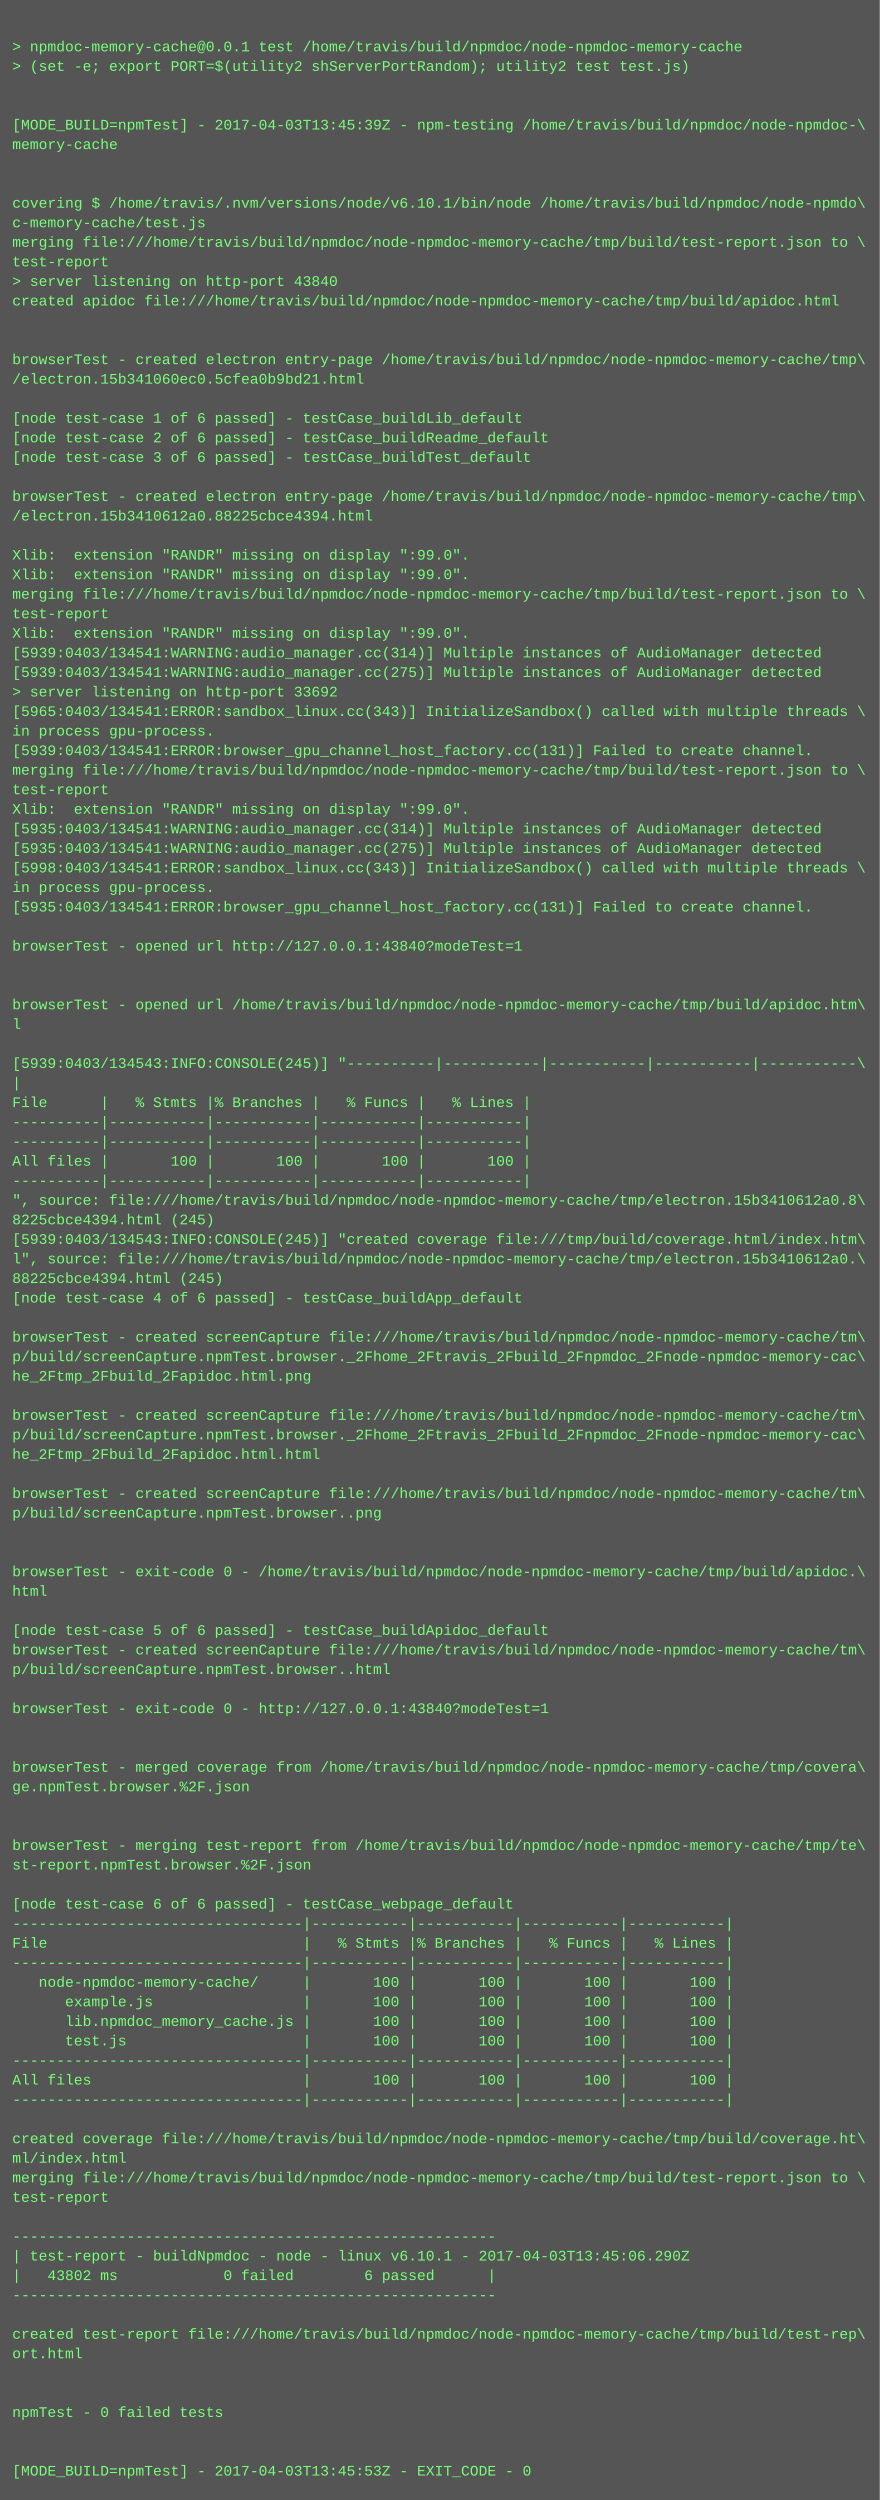
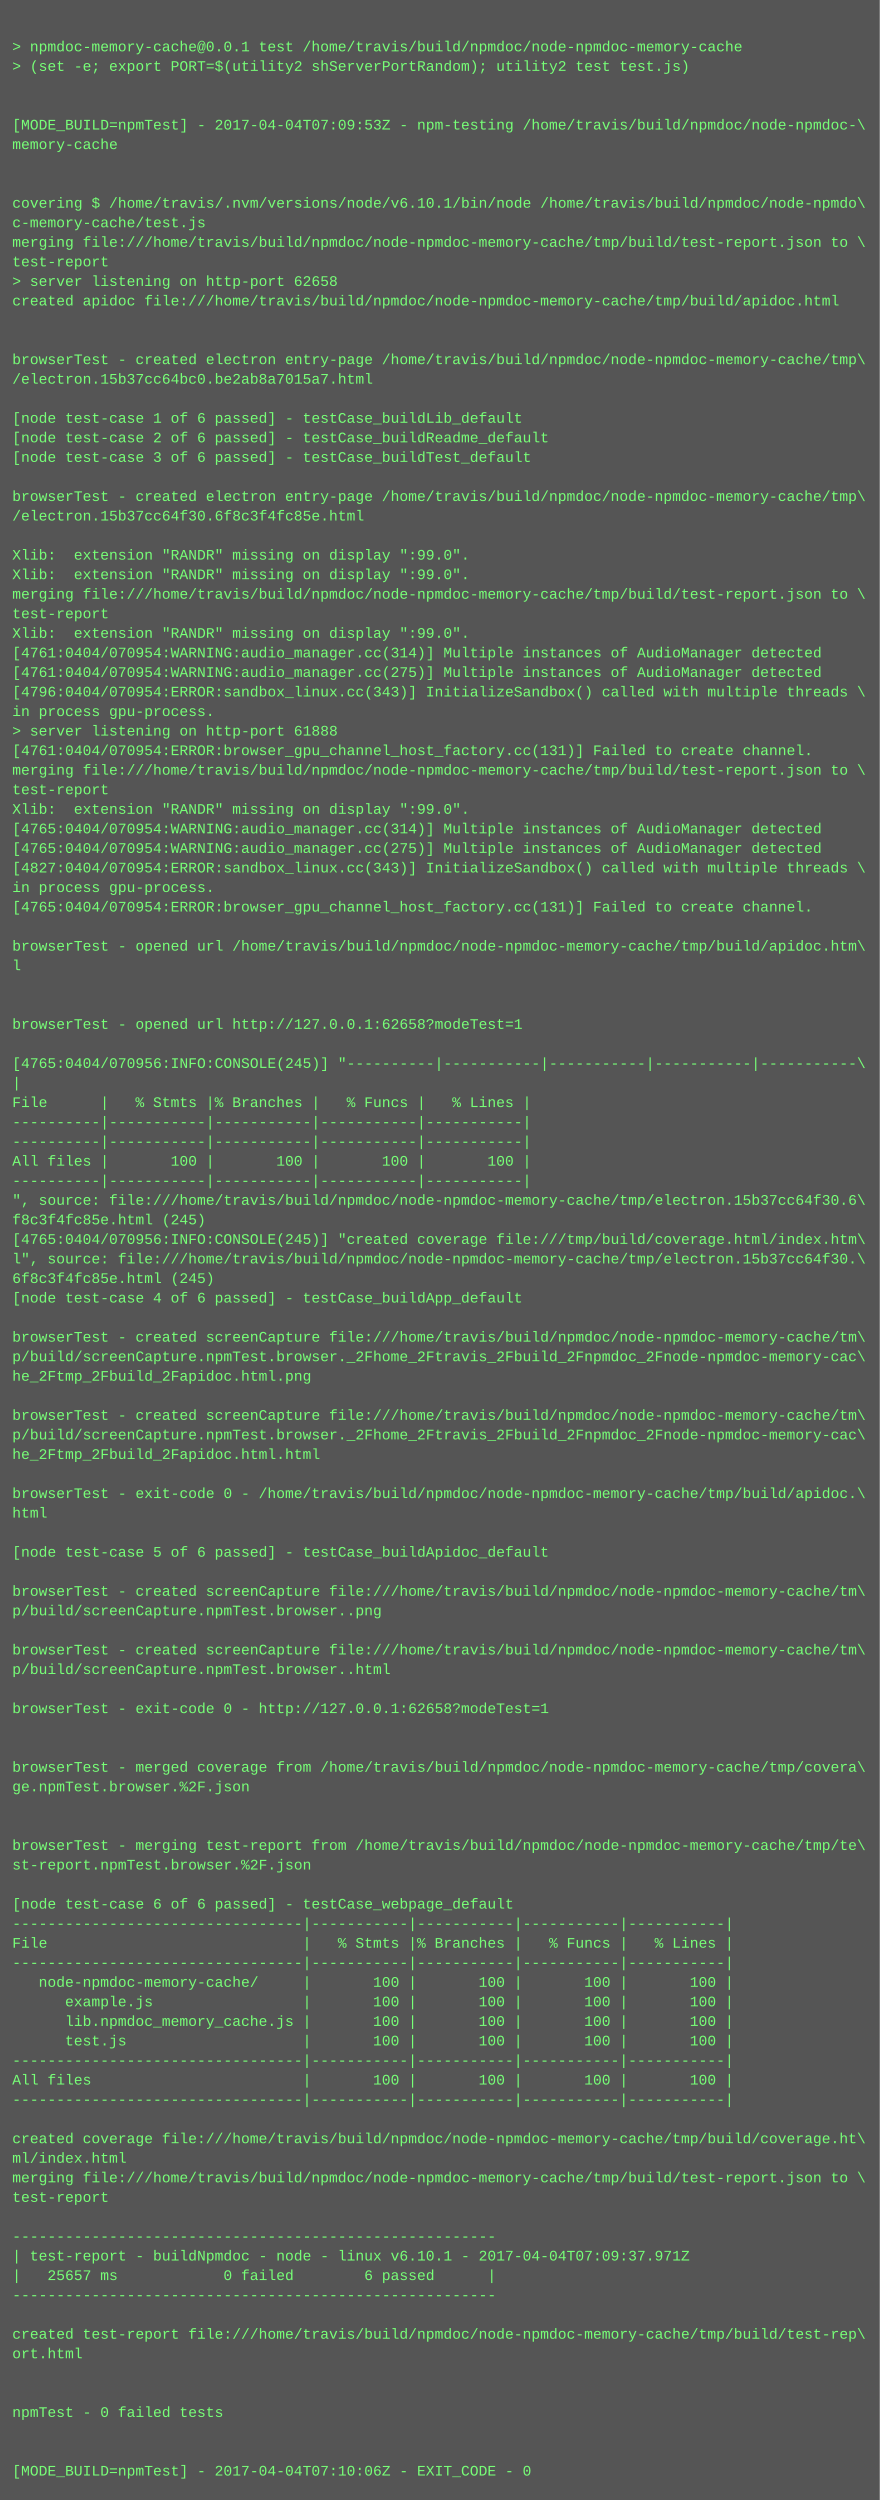
<svg xmlns="http://www.w3.org/2000/svg" height="2046" width="720">
  <rect height="2046" fill="#555" width="720" />
  <text fill="#7f7" font-family="Courier New" font-size="12" xml:space="preserve">
    <tspan x="10" y="26" />
    <tspan x="10" y="42">&gt; npmdoc-memory-cache@0.0.1 test /home/travis/build/npmdoc/node-npmdoc-memory-cache</tspan>
    <tspan x="10" y="58">&gt; (set -e; export PORT=$(utility2 shServerPortRandom); utility2 test test.js)</tspan>
    <tspan x="10" y="74" />
    <tspan x="10" y="90" />
-     <tspan x="10" y="106">[MODE_BUILD=npmTest] - 2017-04-03T13:45:39Z - npm-testing /home/travis/build/npmdoc/node-npmdoc-\</tspan>
+     <tspan x="10" y="106">[MODE_BUILD=npmTest] - 2017-04-04T07:09:53Z - npm-testing /home/travis/build/npmdoc/node-npmdoc-\</tspan>
    <tspan x="10" y="122">memory-cache</tspan>
    <tspan x="10" y="138" />
    <tspan x="10" y="154" />
    <tspan x="10" y="170">covering $ /home/travis/.nvm/versions/node/v6.10.1/bin/node /home/travis/build/npmdoc/node-npmdo\</tspan>
    <tspan x="10" y="186">c-memory-cache/test.js</tspan>
    <tspan x="10" y="202">merging file:///home/travis/build/npmdoc/node-npmdoc-memory-cache/tmp/build/test-report.json to \</tspan>
    <tspan x="10" y="218">test-report</tspan>
-     <tspan x="10" y="234">&gt; server listening on http-port 43840</tspan>
+     <tspan x="10" y="234">&gt; server listening on http-port 62658</tspan>
    <tspan x="10" y="250">created apidoc file:///home/travis/build/npmdoc/node-npmdoc-memory-cache/tmp/build/apidoc.html</tspan>
    <tspan x="10" y="266" />
    <tspan x="10" y="282" />
    <tspan x="10" y="298">browserTest - created electron entry-page /home/travis/build/npmdoc/node-npmdoc-memory-cache/tmp\</tspan>
-     <tspan x="10" y="314">/electron.15b341060ec0.5cfea0b9bd21.html</tspan>
+     <tspan x="10" y="314">/electron.15b37cc64bc0.be2ab8a7015a7.html</tspan>
    <tspan x="10" y="330" />
    <tspan x="10" y="346">[node test-case 1 of 6 passed] - testCase_buildLib_default</tspan>
    <tspan x="10" y="362">[node test-case 2 of 6 passed] - testCase_buildReadme_default</tspan>
    <tspan x="10" y="378">[node test-case 3 of 6 passed] - testCase_buildTest_default</tspan>
    <tspan x="10" y="394" />
    <tspan x="10" y="410">browserTest - created electron entry-page /home/travis/build/npmdoc/node-npmdoc-memory-cache/tmp\</tspan>
-     <tspan x="10" y="426">/electron.15b3410612a0.88225cbce4394.html</tspan>
+     <tspan x="10" y="426">/electron.15b37cc64f30.6f8c3f4fc85e.html</tspan>
    <tspan x="10" y="442" />
    <tspan x="10" y="458">Xlib:  extension "RANDR" missing on display ":99.0".</tspan>
    <tspan x="10" y="474">Xlib:  extension "RANDR" missing on display ":99.0".</tspan>
    <tspan x="10" y="490">merging file:///home/travis/build/npmdoc/node-npmdoc-memory-cache/tmp/build/test-report.json to \</tspan>
    <tspan x="10" y="506">test-report</tspan>
    <tspan x="10" y="522">Xlib:  extension "RANDR" missing on display ":99.0".</tspan>
-     <tspan x="10" y="538">[5939:0403/134541:WARNING:audio_manager.cc(314)] Multiple instances of AudioManager detected</tspan>
-     <tspan x="10" y="554">[5939:0403/134541:WARNING:audio_manager.cc(275)] Multiple instances of AudioManager detected</tspan>
-     <tspan x="10" y="570">&gt; server listening on http-port 33692</tspan>
-     <tspan x="10" y="586">[5965:0403/134541:ERROR:sandbox_linux.cc(343)] InitializeSandbox() called with multiple threads \</tspan>
-     <tspan x="10" y="602">in process gpu-process. </tspan>
-     <tspan x="10" y="618">[5939:0403/134541:ERROR:browser_gpu_channel_host_factory.cc(131)] Failed to create channel.</tspan>
+     <tspan x="10" y="538">[4761:0404/070954:WARNING:audio_manager.cc(314)] Multiple instances of AudioManager detected</tspan>
+     <tspan x="10" y="554">[4761:0404/070954:WARNING:audio_manager.cc(275)] Multiple instances of AudioManager detected</tspan>
+     <tspan x="10" y="570">[4796:0404/070954:ERROR:sandbox_linux.cc(343)] InitializeSandbox() called with multiple threads \</tspan>
+     <tspan x="10" y="586">in process gpu-process. </tspan>
+     <tspan x="10" y="602">&gt; server listening on http-port 61888</tspan>
+     <tspan x="10" y="618">[4761:0404/070954:ERROR:browser_gpu_channel_host_factory.cc(131)] Failed to create channel.</tspan>
    <tspan x="10" y="634">merging file:///home/travis/build/npmdoc/node-npmdoc-memory-cache/tmp/build/test-report.json to \</tspan>
    <tspan x="10" y="650">test-report</tspan>
    <tspan x="10" y="666">Xlib:  extension "RANDR" missing on display ":99.0".</tspan>
-     <tspan x="10" y="682">[5935:0403/134541:WARNING:audio_manager.cc(314)] Multiple instances of AudioManager detected</tspan>
-     <tspan x="10" y="698">[5935:0403/134541:WARNING:audio_manager.cc(275)] Multiple instances of AudioManager detected</tspan>
-     <tspan x="10" y="714">[5998:0403/134541:ERROR:sandbox_linux.cc(343)] InitializeSandbox() called with multiple threads \</tspan>
+     <tspan x="10" y="682">[4765:0404/070954:WARNING:audio_manager.cc(314)] Multiple instances of AudioManager detected</tspan>
+     <tspan x="10" y="698">[4765:0404/070954:WARNING:audio_manager.cc(275)] Multiple instances of AudioManager detected</tspan>
+     <tspan x="10" y="714">[4827:0404/070954:ERROR:sandbox_linux.cc(343)] InitializeSandbox() called with multiple threads \</tspan>
    <tspan x="10" y="730">in process gpu-process. </tspan>
-     <tspan x="10" y="746">[5935:0403/134541:ERROR:browser_gpu_channel_host_factory.cc(131)] Failed to create channel.</tspan>
+     <tspan x="10" y="746">[4765:0404/070954:ERROR:browser_gpu_channel_host_factory.cc(131)] Failed to create channel.</tspan>
    <tspan x="10" y="762" />
-     <tspan x="10" y="778">browserTest - opened url http://127.0.0.1:43840?modeTest=1</tspan>
-     <tspan x="10" y="794" />
+     <tspan x="10" y="778">browserTest - opened url /home/travis/build/npmdoc/node-npmdoc-memory-cache/tmp/build/apidoc.htm\</tspan>
+     <tspan x="10" y="794">l</tspan>
    <tspan x="10" y="810" />
-     <tspan x="10" y="826">browserTest - opened url /home/travis/build/npmdoc/node-npmdoc-memory-cache/tmp/build/apidoc.htm\</tspan>
-     <tspan x="10" y="842">l</tspan>
+     <tspan x="10" y="826" />
+     <tspan x="10" y="842">browserTest - opened url http://127.0.0.1:62658?modeTest=1</tspan>
    <tspan x="10" y="858" />
-     <tspan x="10" y="874">[5939:0403/134543:INFO:CONSOLE(245)] "----------|-----------|-----------|-----------|-----------\</tspan>
+     <tspan x="10" y="874">[4765:0404/070956:INFO:CONSOLE(245)] "----------|-----------|-----------|-----------|-----------\</tspan>
    <tspan x="10" y="890">|</tspan>
    <tspan x="10" y="906">File      |   % Stmts |% Branches |   % Funcs |   % Lines |</tspan>
    <tspan x="10" y="922">----------|-----------|-----------|-----------|-----------|</tspan>
    <tspan x="10" y="938">----------|-----------|-----------|-----------|-----------|</tspan>
    <tspan x="10" y="954">All files |       100 |       100 |       100 |       100 |</tspan>
    <tspan x="10" y="970">----------|-----------|-----------|-----------|-----------|</tspan>
-     <tspan x="10" y="986">", source: file:///home/travis/build/npmdoc/node-npmdoc-memory-cache/tmp/electron.15b3410612a0.8\</tspan>
-     <tspan x="10" y="1002">8225cbce4394.html (245)</tspan>
-     <tspan x="10" y="1018">[5939:0403/134543:INFO:CONSOLE(245)] "created coverage file:///tmp/build/coverage.html/index.htm\</tspan>
-     <tspan x="10" y="1034">l", source: file:///home/travis/build/npmdoc/node-npmdoc-memory-cache/tmp/electron.15b3410612a0.\</tspan>
-     <tspan x="10" y="1050">88225cbce4394.html (245)</tspan>
+     <tspan x="10" y="986">", source: file:///home/travis/build/npmdoc/node-npmdoc-memory-cache/tmp/electron.15b37cc64f30.6\</tspan>
+     <tspan x="10" y="1002">f8c3f4fc85e.html (245)</tspan>
+     <tspan x="10" y="1018">[4765:0404/070956:INFO:CONSOLE(245)] "created coverage file:///tmp/build/coverage.html/index.htm\</tspan>
+     <tspan x="10" y="1034">l", source: file:///home/travis/build/npmdoc/node-npmdoc-memory-cache/tmp/electron.15b37cc64f30.\</tspan>
+     <tspan x="10" y="1050">6f8c3f4fc85e.html (245)</tspan>
    <tspan x="10" y="1066">[node test-case 4 of 6 passed] - testCase_buildApp_default</tspan>
    <tspan x="10" y="1082" />
    <tspan x="10" y="1098">browserTest - created screenCapture file:///home/travis/build/npmdoc/node-npmdoc-memory-cache/tm\</tspan>
    <tspan x="10" y="1114">p/build/screenCapture.npmTest.browser._2Fhome_2Ftravis_2Fbuild_2Fnpmdoc_2Fnode-npmdoc-memory-cac\</tspan>
    <tspan x="10" y="1130">he_2Ftmp_2Fbuild_2Fapidoc.html.png</tspan>
    <tspan x="10" y="1146" />
    <tspan x="10" y="1162">browserTest - created screenCapture file:///home/travis/build/npmdoc/node-npmdoc-memory-cache/tm\</tspan>
    <tspan x="10" y="1178">p/build/screenCapture.npmTest.browser._2Fhome_2Ftravis_2Fbuild_2Fnpmdoc_2Fnode-npmdoc-memory-cac\</tspan>
    <tspan x="10" y="1194">he_2Ftmp_2Fbuild_2Fapidoc.html.html</tspan>
    <tspan x="10" y="1210" />
-     <tspan x="10" y="1226">browserTest - created screenCapture file:///home/travis/build/npmdoc/node-npmdoc-memory-cache/tm\</tspan>
-     <tspan x="10" y="1242">p/build/screenCapture.npmTest.browser..png</tspan>
+     <tspan x="10" y="1226">browserTest - exit-code 0 - /home/travis/build/npmdoc/node-npmdoc-memory-cache/tmp/build/apidoc.\</tspan>
+     <tspan x="10" y="1242">html</tspan>
    <tspan x="10" y="1258" />
-     <tspan x="10" y="1274" />
-     <tspan x="10" y="1290">browserTest - exit-code 0 - /home/travis/build/npmdoc/node-npmdoc-memory-cache/tmp/build/apidoc.\</tspan>
-     <tspan x="10" y="1306">html</tspan>
-     <tspan x="10" y="1322" />
-     <tspan x="10" y="1338">[node test-case 5 of 6 passed] - testCase_buildApidoc_default</tspan>
+     <tspan x="10" y="1274">[node test-case 5 of 6 passed] - testCase_buildApidoc_default</tspan>
+     <tspan x="10" y="1290" />
+     <tspan x="10" y="1306">browserTest - created screenCapture file:///home/travis/build/npmdoc/node-npmdoc-memory-cache/tm\</tspan>
+     <tspan x="10" y="1322">p/build/screenCapture.npmTest.browser..png</tspan>
+     <tspan x="10" y="1338" />
    <tspan x="10" y="1354">browserTest - created screenCapture file:///home/travis/build/npmdoc/node-npmdoc-memory-cache/tm\</tspan>
    <tspan x="10" y="1370">p/build/screenCapture.npmTest.browser..html</tspan>
    <tspan x="10" y="1386" />
-     <tspan x="10" y="1402">browserTest - exit-code 0 - http://127.0.0.1:43840?modeTest=1</tspan>
+     <tspan x="10" y="1402">browserTest - exit-code 0 - http://127.0.0.1:62658?modeTest=1</tspan>
    <tspan x="10" y="1418" />
    <tspan x="10" y="1434" />
    <tspan x="10" y="1450">browserTest - merged coverage from /home/travis/build/npmdoc/node-npmdoc-memory-cache/tmp/covera\</tspan>
    <tspan x="10" y="1466">ge.npmTest.browser.%2F.json</tspan>
    <tspan x="10" y="1482" />
    <tspan x="10" y="1498" />
    <tspan x="10" y="1514">browserTest - merging test-report from /home/travis/build/npmdoc/node-npmdoc-memory-cache/tmp/te\</tspan>
    <tspan x="10" y="1530">st-report.npmTest.browser.%2F.json</tspan>
    <tspan x="10" y="1546" />
    <tspan x="10" y="1562">[node test-case 6 of 6 passed] - testCase_webpage_default</tspan>
    <tspan x="10" y="1578">---------------------------------|-----------|-----------|-----------|-----------|</tspan>
    <tspan x="10" y="1594">File                             |   % Stmts |% Branches |   % Funcs |   % Lines |</tspan>
    <tspan x="10" y="1610">---------------------------------|-----------|-----------|-----------|-----------|</tspan>
    <tspan x="10" y="1626">   node-npmdoc-memory-cache/     |       100 |       100 |       100 |       100 |</tspan>
    <tspan x="10" y="1642">      example.js                 |       100 |       100 |       100 |       100 |</tspan>
    <tspan x="10" y="1658">      lib.npmdoc_memory_cache.js |       100 |       100 |       100 |       100 |</tspan>
    <tspan x="10" y="1674">      test.js                    |       100 |       100 |       100 |       100 |</tspan>
    <tspan x="10" y="1690">---------------------------------|-----------|-----------|-----------|-----------|</tspan>
    <tspan x="10" y="1706">All files                        |       100 |       100 |       100 |       100 |</tspan>
    <tspan x="10" y="1722">---------------------------------|-----------|-----------|-----------|-----------|</tspan>
    <tspan x="10" y="1738" />
    <tspan x="10" y="1754">created coverage file:///home/travis/build/npmdoc/node-npmdoc-memory-cache/tmp/build/coverage.ht\</tspan>
    <tspan x="10" y="1770">ml/index.html</tspan>
    <tspan x="10" y="1786">merging file:///home/travis/build/npmdoc/node-npmdoc-memory-cache/tmp/build/test-report.json to \</tspan>
    <tspan x="10" y="1802">test-report</tspan>
    <tspan x="10" y="1818" />
    <tspan x="10" y="1834">-------------------------------------------------------</tspan>
-     <tspan x="10" y="1850">| test-report - buildNpmdoc - node - linux v6.10.1 - 2017-04-03T13:45:06.290Z</tspan>
-     <tspan x="10" y="1866">|   43802 ms            0 failed        6 passed      |</tspan>
+     <tspan x="10" y="1850">| test-report - buildNpmdoc - node - linux v6.10.1 - 2017-04-04T07:09:37.971Z</tspan>
+     <tspan x="10" y="1866">|   25657 ms            0 failed        6 passed      |</tspan>
    <tspan x="10" y="1882">-------------------------------------------------------</tspan>
    <tspan x="10" y="1898" />
    <tspan x="10" y="1914">created test-report file:///home/travis/build/npmdoc/node-npmdoc-memory-cache/tmp/build/test-rep\</tspan>
    <tspan x="10" y="1930">ort.html</tspan>
    <tspan x="10" y="1946" />
    <tspan x="10" y="1962" />
    <tspan x="10" y="1978">npmTest - 0 failed tests</tspan>
    <tspan x="10" y="1994" />
    <tspan x="10" y="2010" />
-     <tspan x="10" y="2026">[MODE_BUILD=npmTest] - 2017-04-03T13:45:53Z - EXIT_CODE - 0</tspan>
+     <tspan x="10" y="2026">[MODE_BUILD=npmTest] - 2017-04-04T07:10:06Z - EXIT_CODE - 0</tspan>
  </text>
</svg>
